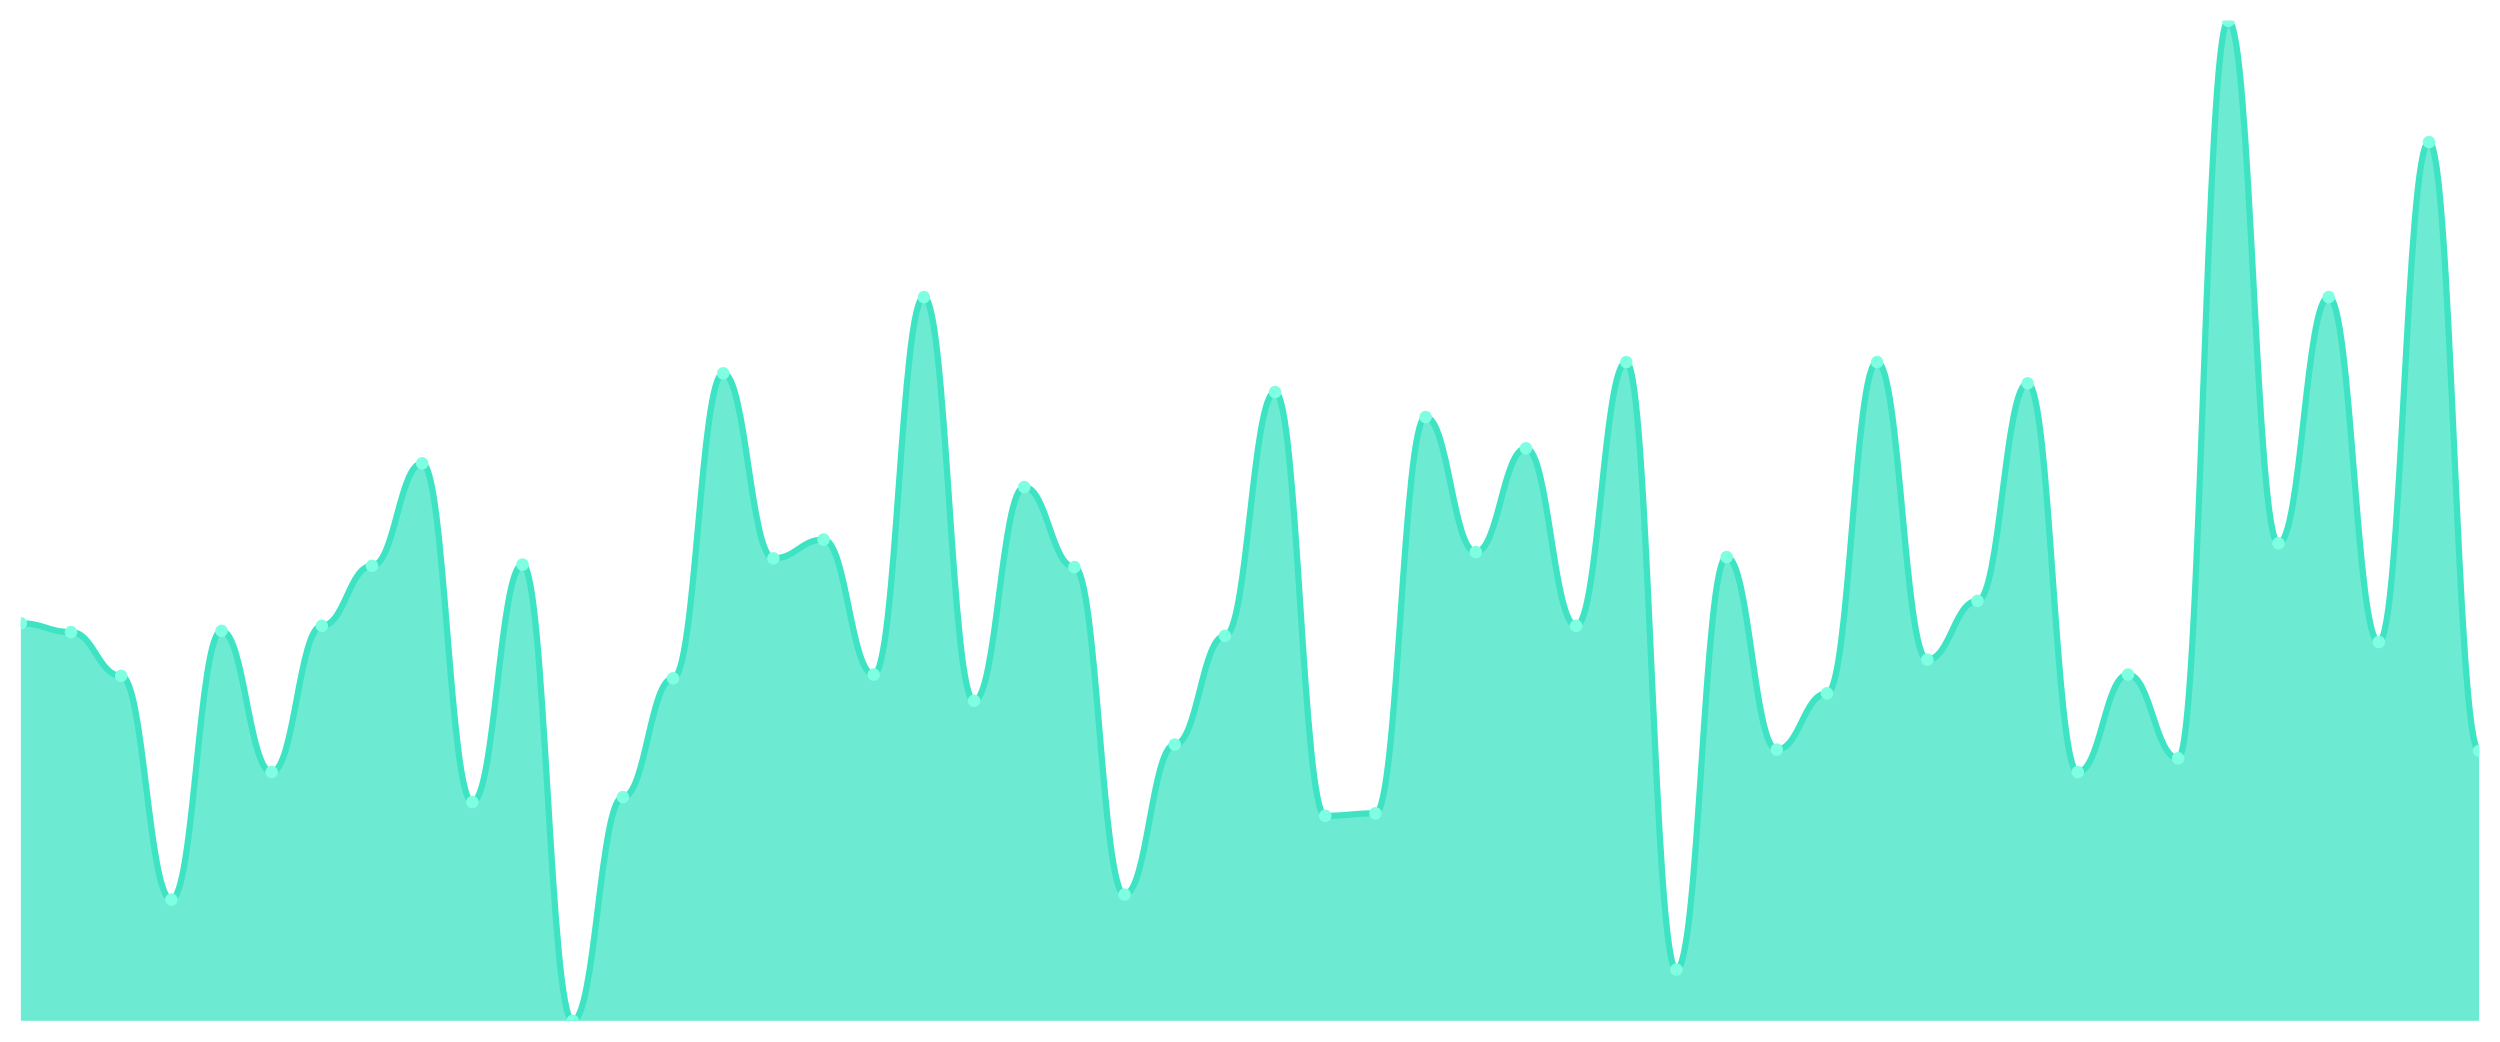
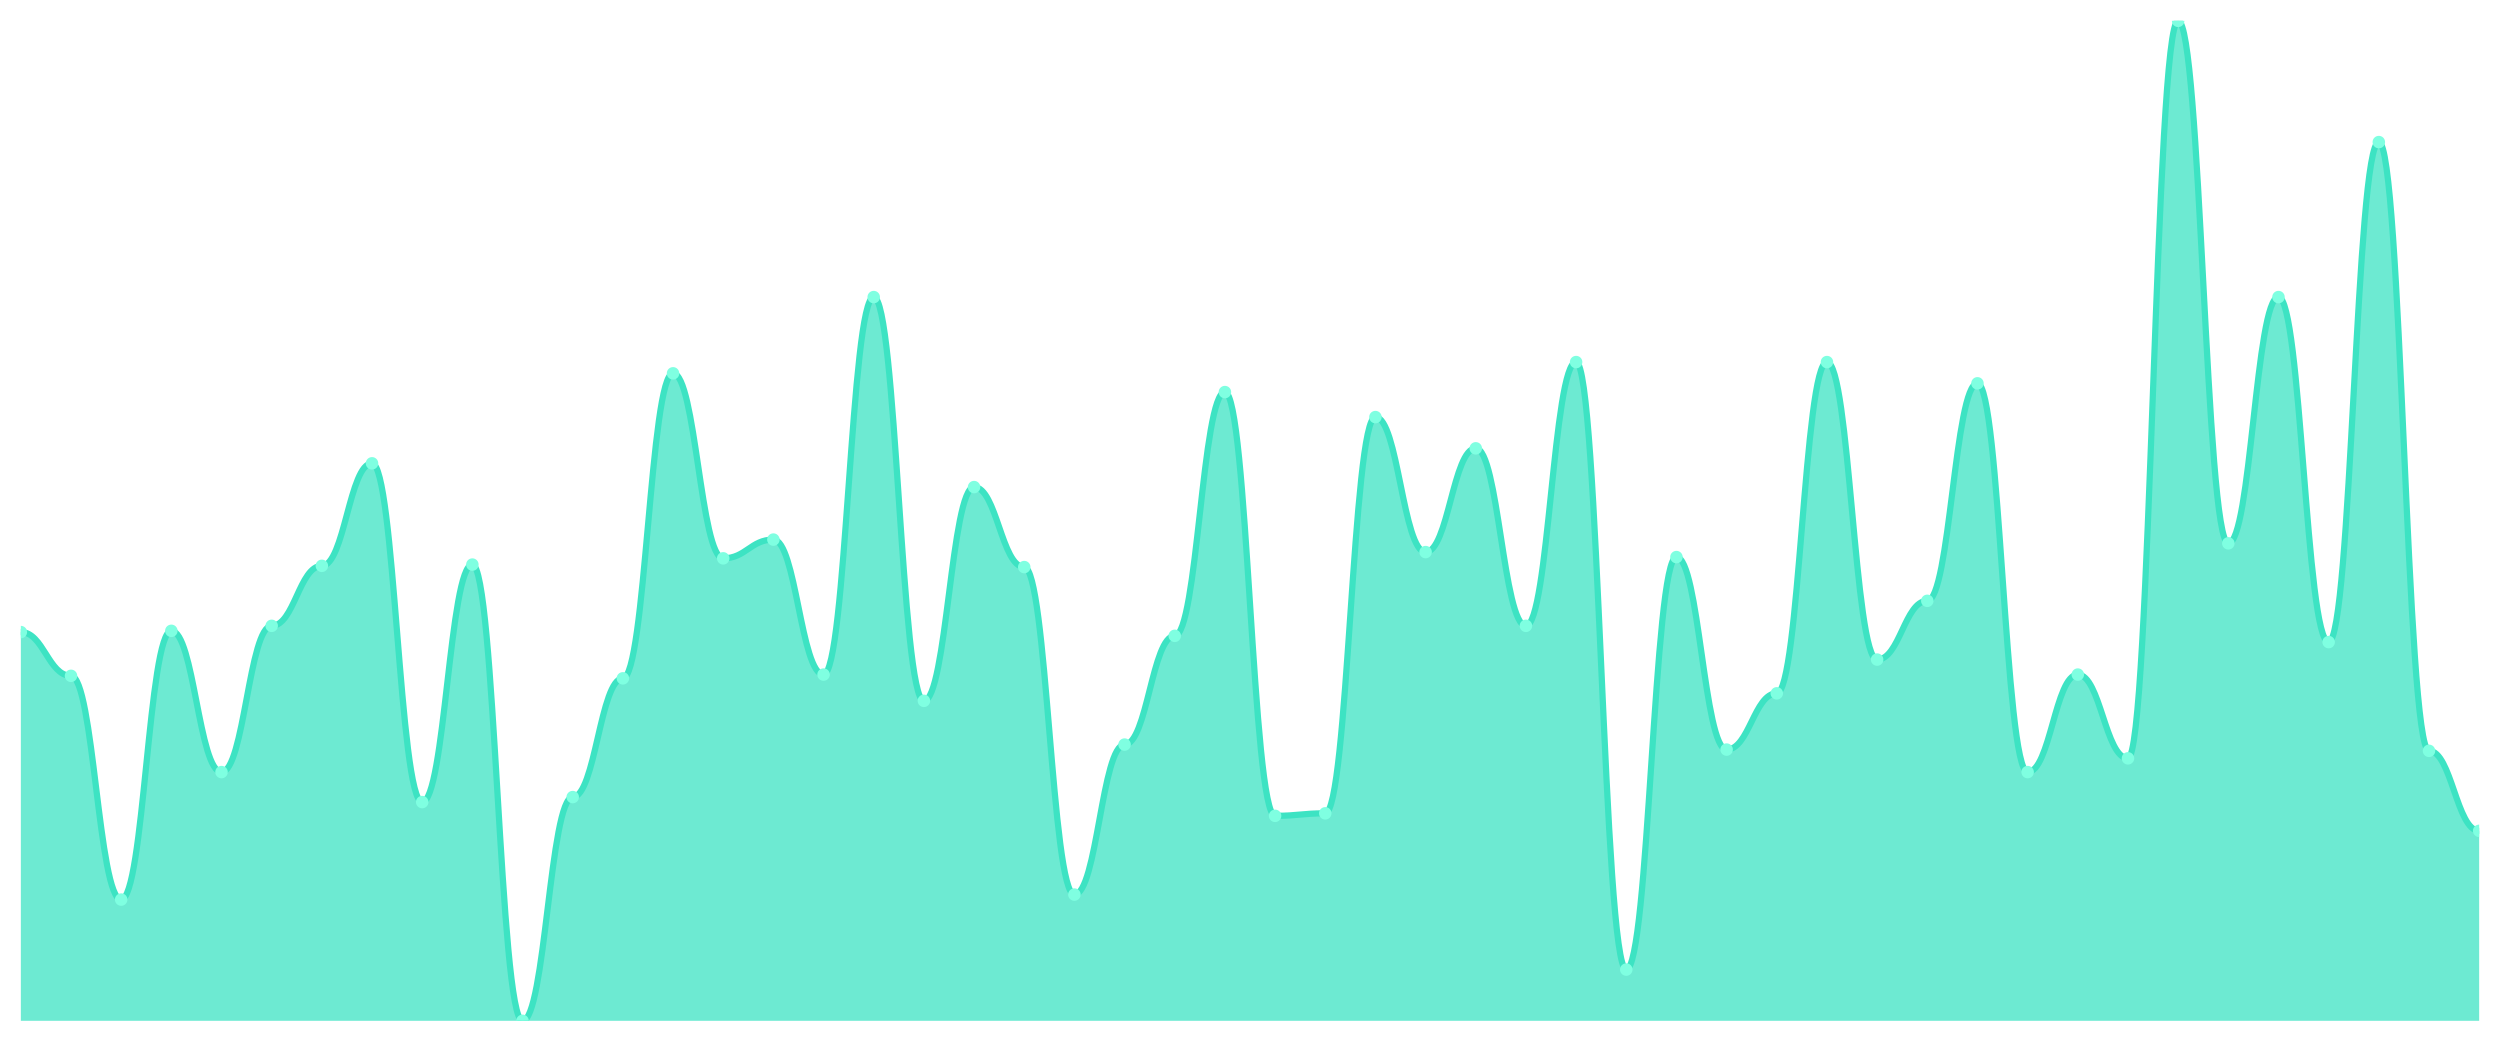
<svg xmlns="http://www.w3.org/2000/svg" viewBox="0 0 1200 500" width="1200" height="500">
  <defs>
    <clipPath id="c">
      <rect x="10" y="10" width="1180" height="480" />
    </clipPath>
  </defs>
  <rect width="1200" height="500" fill="none" />
  <g clip-path="url(#c)">
-     <path d="M 10,490 L 10,299.2 C 20.837,299.2 23.245,303.4 34.082,303.4 C 44.918,303.4 47.327,324.4 58.163,324.4 C 69,324.4 71.408,431.8 82.245,431.8 C 93.082,431.8 95.49,302.8 106.327,302.8 C 117.163,302.8 119.571,370.6 130.408,370.6 C 141.245,370.6 143.653,300.4 154.49,300.4 C 165.327,300.4 167.735,271.6 178.571,271.6 C 189.408,271.6 191.816,222.4 202.653,222.4 C 213.49,222.4 215.898,385 226.735,385 C 237.571,385 239.98,271 250.816,271 C 261.653,271 264.061,490 274.898,490 C 285.735,490 288.143,382.6 298.98,382.6 C 309.816,382.6 312.224,325.6 323.061,325.6 C 333.898,325.6 336.306,179.2 347.143,179.2 C 357.98,179.2 360.388,268 371.224,268 C 382.061,268 384.469,259 395.306,259 C 406.143,259 408.551,323.8 419.388,323.8 C 430.224,323.8 432.633,142.6 443.469,142.6 C 454.306,142.6 456.714,336.4 467.551,336.4 C 478.388,336.4 480.796,233.8 491.633,233.8 C 502.469,233.8 504.878,272.2 515.714,272.2 C 526.551,272.2 528.959,429.4 539.796,429.4 C 550.633,429.4 553.041,357.4 563.878,357.4 C 574.714,357.4 577.122,305.2 587.959,305.2 C 598.796,305.2 601.204,188.2 612.041,188.2 C 622.878,188.2 625.286,391.6 636.122,391.6 C 646.959,391.6 649.367,390.4 660.204,390.4 C 671.041,390.4 673.449,200.2 684.286,200.2 C 695.122,200.2 697.531,265 708.367,265 C 719.204,265 721.612,215.2 732.449,215.2 C 743.286,215.2 745.694,300.4 756.531,300.4 C 767.367,300.4 769.776,173.8 780.612,173.8 C 791.449,173.8 793.857,465.4 804.694,465.4 C 815.531,465.4 817.939,267.4 828.776,267.4 C 839.612,267.4 842.02,359.8 852.857,359.8 C 863.694,359.8 866.102,332.8 876.939,332.8 C 887.776,332.8 890.184,173.8 901.02,173.8 C 911.857,173.8 914.265,316.6 925.102,316.6 C 935.939,316.6 938.347,288.4 949.184,288.4 C 960.02,288.4 962.429,184 973.265,184 C 984.102,184 986.51,370.6 997.347,370.6 C 1008.184,370.6 1010.592,323.8 1021.429,323.8 C 1032.265,323.8 1034.673,364 1045.51,364 C 1056.347,364 1058.755,10 1069.592,10 C 1080.429,10 1082.837,260.8 1093.673,260.8 C 1104.51,260.8 1106.918,142.6 1117.755,142.6 C 1128.592,142.6 1131,308.2 1141.837,308.2 C 1152.673,308.2 1155.082,68.2 1165.918,68.2 C 1176.755,68.2 1179.163,360.4 1190,360.4 L 1190,490 Z" fill="rgba(61,227,195,0.75)" />
-     <path d="M 10,299.2 C 20.837,299.2 23.245,303.4 34.082,303.4 C 44.918,303.4 47.327,324.4 58.163,324.4 C 69,324.4 71.408,431.8 82.245,431.8 C 93.082,431.8 95.49,302.8 106.327,302.8 C 117.163,302.8 119.571,370.6 130.408,370.6 C 141.245,370.6 143.653,300.4 154.49,300.4 C 165.327,300.4 167.735,271.6 178.571,271.6 C 189.408,271.6 191.816,222.4 202.653,222.4 C 213.49,222.4 215.898,385 226.735,385 C 237.571,385 239.98,271 250.816,271 C 261.653,271 264.061,490 274.898,490 C 285.735,490 288.143,382.6 298.98,382.6 C 309.816,382.6 312.224,325.6 323.061,325.6 C 333.898,325.6 336.306,179.2 347.143,179.2 C 357.98,179.2 360.388,268 371.224,268 C 382.061,268 384.469,259 395.306,259 C 406.143,259 408.551,323.8 419.388,323.8 C 430.224,323.8 432.633,142.6 443.469,142.6 C 454.306,142.6 456.714,336.4 467.551,336.4 C 478.388,336.4 480.796,233.8 491.633,233.8 C 502.469,233.8 504.878,272.2 515.714,272.2 C 526.551,272.2 528.959,429.4 539.796,429.4 C 550.633,429.4 553.041,357.4 563.878,357.4 C 574.714,357.4 577.122,305.2 587.959,305.2 C 598.796,305.2 601.204,188.2 612.041,188.2 C 622.878,188.2 625.286,391.6 636.122,391.6 C 646.959,391.6 649.367,390.4 660.204,390.4 C 671.041,390.4 673.449,200.2 684.286,200.2 C 695.122,200.2 697.531,265 708.367,265 C 719.204,265 721.612,215.2 732.449,215.2 C 743.286,215.2 745.694,300.4 756.531,300.4 C 767.367,300.4 769.776,173.8 780.612,173.8 C 791.449,173.8 793.857,465.4 804.694,465.4 C 815.531,465.4 817.939,267.4 828.776,267.4 C 839.612,267.4 842.02,359.8 852.857,359.8 C 863.694,359.8 866.102,332.8 876.939,332.8 C 887.776,332.8 890.184,173.8 901.02,173.8 C 911.857,173.8 914.265,316.6 925.102,316.6 C 935.939,316.6 938.347,288.4 949.184,288.4 C 960.02,288.4 962.429,184 973.265,184 C 984.102,184 986.51,370.6 997.347,370.6 C 1008.184,370.6 1010.592,323.8 1021.429,323.8 C 1032.265,323.8 1034.673,364 1045.51,364 C 1056.347,364 1058.755,10 1069.592,10 C 1080.429,10 1082.837,260.8 1093.673,260.8 C 1104.51,260.8 1106.918,142.6 1117.755,142.6 C 1128.592,142.6 1131,308.2 1141.837,308.2 C 1152.673,308.2 1155.082,68.2 1165.918,68.2 C 1176.755,68.2 1179.163,360.4 1190,360.4" fill="none" stroke="#3de3c3" stroke-width="3" stroke-linecap="round" stroke-linejoin="round" />
-     <circle cx="10" cy="299.2" r="3" fill="#7fffe1" />
-     <circle cx="34.082" cy="303.4" r="3" fill="#7fffe1" />
-     <circle cx="58.163" cy="324.4" r="3" fill="#7fffe1" />
-     <circle cx="82.245" cy="431.8" r="3" fill="#7fffe1" />
-     <circle cx="106.327" cy="302.8" r="3" fill="#7fffe1" />
-     <circle cx="130.408" cy="370.6" r="3" fill="#7fffe1" />
-     <circle cx="154.49" cy="300.4" r="3" fill="#7fffe1" />
-     <circle cx="178.571" cy="271.6" r="3" fill="#7fffe1" />
-     <circle cx="202.653" cy="222.4" r="3" fill="#7fffe1" />
-     <circle cx="226.735" cy="385" r="3" fill="#7fffe1" />
-     <circle cx="250.816" cy="271" r="3" fill="#7fffe1" />
-     <circle cx="274.898" cy="490" r="3" fill="#7fffe1" />
-     <circle cx="298.98" cy="382.6" r="3" fill="#7fffe1" />
-     <circle cx="323.061" cy="325.6" r="3" fill="#7fffe1" />
-     <circle cx="347.143" cy="179.2" r="3" fill="#7fffe1" />
-     <circle cx="371.224" cy="268" r="3" fill="#7fffe1" />
-     <circle cx="395.306" cy="259" r="3" fill="#7fffe1" />
-     <circle cx="419.388" cy="323.8" r="3" fill="#7fffe1" />
-     <circle cx="443.469" cy="142.6" r="3" fill="#7fffe1" />
-     <circle cx="467.551" cy="336.4" r="3" fill="#7fffe1" />
-     <circle cx="491.633" cy="233.8" r="3" fill="#7fffe1" />
-     <circle cx="515.714" cy="272.2" r="3" fill="#7fffe1" />
-     <circle cx="539.796" cy="429.4" r="3" fill="#7fffe1" />
-     <circle cx="563.878" cy="357.4" r="3" fill="#7fffe1" />
-     <circle cx="587.959" cy="305.2" r="3" fill="#7fffe1" />
-     <circle cx="612.041" cy="188.2" r="3" fill="#7fffe1" />
-     <circle cx="636.122" cy="391.6" r="3" fill="#7fffe1" />
-     <circle cx="660.204" cy="390.4" r="3" fill="#7fffe1" />
-     <circle cx="684.286" cy="200.2" r="3" fill="#7fffe1" />
-     <circle cx="708.367" cy="265" r="3" fill="#7fffe1" />
-     <circle cx="732.449" cy="215.2" r="3" fill="#7fffe1" />
-     <circle cx="756.531" cy="300.4" r="3" fill="#7fffe1" />
-     <circle cx="780.612" cy="173.8" r="3" fill="#7fffe1" />
-     <circle cx="804.694" cy="465.4" r="3" fill="#7fffe1" />
-     <circle cx="828.776" cy="267.4" r="3" fill="#7fffe1" />
-     <circle cx="852.857" cy="359.8" r="3" fill="#7fffe1" />
-     <circle cx="876.939" cy="332.8" r="3" fill="#7fffe1" />
-     <circle cx="901.02" cy="173.8" r="3" fill="#7fffe1" />
-     <circle cx="925.102" cy="316.6" r="3" fill="#7fffe1" />
-     <circle cx="949.184" cy="288.4" r="3" fill="#7fffe1" />
-     <circle cx="973.265" cy="184" r="3" fill="#7fffe1" />
-     <circle cx="997.347" cy="370.6" r="3" fill="#7fffe1" />
-     <circle cx="1021.429" cy="323.8" r="3" fill="#7fffe1" />
-     <circle cx="1045.51" cy="364" r="3" fill="#7fffe1" />
-     <circle cx="1069.592" cy="10" r="3" fill="#7fffe1" />
-     <circle cx="1093.673" cy="260.8" r="3" fill="#7fffe1" />
-     <circle cx="1117.755" cy="142.6" r="3" fill="#7fffe1" />
-     <circle cx="1141.837" cy="308.2" r="3" fill="#7fffe1" />
-     <circle cx="1165.918" cy="68.2" r="3" fill="#7fffe1" />
-     <circle cx="1190" cy="360.4" r="3" fill="#7fffe1" />
+     <path d="M 10,490 L 10,303.4 C 20.837,303.4 23.245,324.4 34.082,324.4 C 44.918,324.4 47.327,431.8 58.163,431.8 C 69,431.8 71.408,302.8 82.245,302.8 C 93.082,302.8 95.49,370.6 106.327,370.6 C 117.163,370.6 119.571,300.4 130.408,300.4 C 141.245,300.4 143.653,271.6 154.49,271.6 C 165.327,271.6 167.735,222.4 178.571,222.4 C 189.408,222.4 191.816,385 202.653,385 C 213.49,385 215.898,271 226.735,271 C 237.571,271 239.98,490 250.816,490 C 261.653,490 264.061,382.6 274.898,382.6 C 285.735,382.6 288.143,325.6 298.98,325.6 C 309.816,325.6 312.224,179.2 323.061,179.2 C 333.898,179.2 336.306,268 347.143,268 C 357.98,268 360.388,259 371.224,259 C 382.061,259 384.469,323.8 395.306,323.8 C 406.143,323.8 408.551,142.6 419.388,142.6 C 430.224,142.6 432.633,336.4 443.469,336.4 C 454.306,336.4 456.714,233.8 467.551,233.8 C 478.388,233.8 480.796,272.2 491.633,272.2 C 502.469,272.2 504.878,429.4 515.714,429.4 C 526.551,429.4 528.959,357.4 539.796,357.4 C 550.633,357.4 553.041,305.2 563.878,305.2 C 574.714,305.2 577.122,188.2 587.959,188.2 C 598.796,188.2 601.204,391.6 612.041,391.6 C 622.878,391.6 625.286,390.4 636.122,390.4 C 646.959,390.4 649.367,200.2 660.204,200.2 C 671.041,200.2 673.449,265 684.286,265 C 695.122,265 697.531,215.2 708.367,215.2 C 719.204,215.2 721.612,300.4 732.449,300.4 C 743.286,300.4 745.694,173.8 756.531,173.8 C 767.367,173.8 769.776,465.4 780.612,465.4 C 791.449,465.4 793.857,267.4 804.694,267.4 C 815.531,267.4 817.939,359.8 828.776,359.8 C 839.612,359.8 842.02,332.8 852.857,332.8 C 863.694,332.8 866.102,173.8 876.939,173.8 C 887.776,173.8 890.184,316.6 901.02,316.6 C 911.857,316.6 914.265,288.4 925.102,288.4 C 935.939,288.4 938.347,184 949.184,184 C 960.02,184 962.429,370.6 973.265,370.6 C 984.102,370.6 986.51,323.8 997.347,323.8 C 1008.184,323.8 1010.592,364 1021.429,364 C 1032.265,364 1034.673,10 1045.51,10 C 1056.347,10 1058.755,260.8 1069.592,260.8 C 1080.429,260.8 1082.837,142.6 1093.673,142.6 C 1104.51,142.6 1106.918,308.2 1117.755,308.2 C 1128.592,308.2 1131,68.2 1141.837,68.2 C 1152.673,68.2 1155.082,360.4 1165.918,360.4 C 1176.755,360.4 1179.163,398.8 1190,398.8 L 1190,490 Z" fill="rgba(61,227,195,0.75)" />
+     <path d="M 10,303.4 C 20.837,303.4 23.245,324.4 34.082,324.4 C 44.918,324.4 47.327,431.8 58.163,431.8 C 69,431.8 71.408,302.8 82.245,302.8 C 93.082,302.8 95.49,370.6 106.327,370.6 C 117.163,370.6 119.571,300.4 130.408,300.4 C 141.245,300.4 143.653,271.6 154.49,271.6 C 165.327,271.6 167.735,222.4 178.571,222.4 C 189.408,222.4 191.816,385 202.653,385 C 213.49,385 215.898,271 226.735,271 C 237.571,271 239.98,490 250.816,490 C 261.653,490 264.061,382.6 274.898,382.6 C 285.735,382.6 288.143,325.6 298.98,325.6 C 309.816,325.6 312.224,179.2 323.061,179.2 C 333.898,179.2 336.306,268 347.143,268 C 357.98,268 360.388,259 371.224,259 C 382.061,259 384.469,323.8 395.306,323.8 C 406.143,323.8 408.551,142.6 419.388,142.6 C 430.224,142.6 432.633,336.4 443.469,336.4 C 454.306,336.4 456.714,233.8 467.551,233.8 C 478.388,233.8 480.796,272.2 491.633,272.2 C 502.469,272.2 504.878,429.4 515.714,429.4 C 526.551,429.4 528.959,357.4 539.796,357.4 C 550.633,357.4 553.041,305.2 563.878,305.2 C 574.714,305.2 577.122,188.2 587.959,188.2 C 598.796,188.2 601.204,391.6 612.041,391.6 C 622.878,391.6 625.286,390.4 636.122,390.4 C 646.959,390.4 649.367,200.2 660.204,200.2 C 671.041,200.2 673.449,265 684.286,265 C 695.122,265 697.531,215.2 708.367,215.2 C 719.204,215.2 721.612,300.4 732.449,300.4 C 743.286,300.4 745.694,173.8 756.531,173.8 C 767.367,173.8 769.776,465.4 780.612,465.4 C 791.449,465.4 793.857,267.4 804.694,267.4 C 815.531,267.4 817.939,359.8 828.776,359.8 C 839.612,359.8 842.02,332.8 852.857,332.8 C 863.694,332.8 866.102,173.8 876.939,173.8 C 887.776,173.8 890.184,316.6 901.02,316.6 C 911.857,316.6 914.265,288.4 925.102,288.4 C 935.939,288.4 938.347,184 949.184,184 C 960.02,184 962.429,370.6 973.265,370.6 C 984.102,370.6 986.51,323.8 997.347,323.8 C 1008.184,323.8 1010.592,364 1021.429,364 C 1032.265,364 1034.673,10 1045.51,10 C 1056.347,10 1058.755,260.8 1069.592,260.8 C 1080.429,260.8 1082.837,142.6 1093.673,142.6 C 1104.51,142.6 1106.918,308.2 1117.755,308.2 C 1128.592,308.2 1131,68.2 1141.837,68.2 C 1152.673,68.2 1155.082,360.4 1165.918,360.4 C 1176.755,360.4 1179.163,398.8 1190,398.8" fill="none" stroke="#3de3c3" stroke-width="3" stroke-linecap="round" stroke-linejoin="round" />
+     <circle cx="10" cy="303.4" r="3" fill="#7fffe1" />
+     <circle cx="34.082" cy="324.4" r="3" fill="#7fffe1" />
+     <circle cx="58.163" cy="431.8" r="3" fill="#7fffe1" />
+     <circle cx="82.245" cy="302.8" r="3" fill="#7fffe1" />
+     <circle cx="106.327" cy="370.6" r="3" fill="#7fffe1" />
+     <circle cx="130.408" cy="300.4" r="3" fill="#7fffe1" />
+     <circle cx="154.49" cy="271.6" r="3" fill="#7fffe1" />
+     <circle cx="178.571" cy="222.4" r="3" fill="#7fffe1" />
+     <circle cx="202.653" cy="385" r="3" fill="#7fffe1" />
+     <circle cx="226.735" cy="271" r="3" fill="#7fffe1" />
+     <circle cx="250.816" cy="490" r="3" fill="#7fffe1" />
+     <circle cx="274.898" cy="382.6" r="3" fill="#7fffe1" />
+     <circle cx="298.98" cy="325.6" r="3" fill="#7fffe1" />
+     <circle cx="323.061" cy="179.2" r="3" fill="#7fffe1" />
+     <circle cx="347.143" cy="268" r="3" fill="#7fffe1" />
+     <circle cx="371.224" cy="259" r="3" fill="#7fffe1" />
+     <circle cx="395.306" cy="323.8" r="3" fill="#7fffe1" />
+     <circle cx="419.388" cy="142.6" r="3" fill="#7fffe1" />
+     <circle cx="443.469" cy="336.4" r="3" fill="#7fffe1" />
+     <circle cx="467.551" cy="233.8" r="3" fill="#7fffe1" />
+     <circle cx="491.633" cy="272.2" r="3" fill="#7fffe1" />
+     <circle cx="515.714" cy="429.4" r="3" fill="#7fffe1" />
+     <circle cx="539.796" cy="357.4" r="3" fill="#7fffe1" />
+     <circle cx="563.878" cy="305.2" r="3" fill="#7fffe1" />
+     <circle cx="587.959" cy="188.2" r="3" fill="#7fffe1" />
+     <circle cx="612.041" cy="391.6" r="3" fill="#7fffe1" />
+     <circle cx="636.122" cy="390.4" r="3" fill="#7fffe1" />
+     <circle cx="660.204" cy="200.2" r="3" fill="#7fffe1" />
+     <circle cx="684.286" cy="265" r="3" fill="#7fffe1" />
+     <circle cx="708.367" cy="215.2" r="3" fill="#7fffe1" />
+     <circle cx="732.449" cy="300.4" r="3" fill="#7fffe1" />
+     <circle cx="756.531" cy="173.8" r="3" fill="#7fffe1" />
+     <circle cx="780.612" cy="465.4" r="3" fill="#7fffe1" />
+     <circle cx="804.694" cy="267.4" r="3" fill="#7fffe1" />
+     <circle cx="828.776" cy="359.8" r="3" fill="#7fffe1" />
+     <circle cx="852.857" cy="332.8" r="3" fill="#7fffe1" />
+     <circle cx="876.939" cy="173.8" r="3" fill="#7fffe1" />
+     <circle cx="901.02" cy="316.6" r="3" fill="#7fffe1" />
+     <circle cx="925.102" cy="288.4" r="3" fill="#7fffe1" />
+     <circle cx="949.184" cy="184" r="3" fill="#7fffe1" />
+     <circle cx="973.265" cy="370.6" r="3" fill="#7fffe1" />
+     <circle cx="997.347" cy="323.8" r="3" fill="#7fffe1" />
+     <circle cx="1021.429" cy="364" r="3" fill="#7fffe1" />
+     <circle cx="1045.51" cy="10" r="3" fill="#7fffe1" />
+     <circle cx="1069.592" cy="260.8" r="3" fill="#7fffe1" />
+     <circle cx="1093.673" cy="142.6" r="3" fill="#7fffe1" />
+     <circle cx="1117.755" cy="308.2" r="3" fill="#7fffe1" />
+     <circle cx="1141.837" cy="68.2" r="3" fill="#7fffe1" />
+     <circle cx="1165.918" cy="360.4" r="3" fill="#7fffe1" />
+     <circle cx="1190" cy="398.8" r="3" fill="#7fffe1" />
  </g>
</svg>
